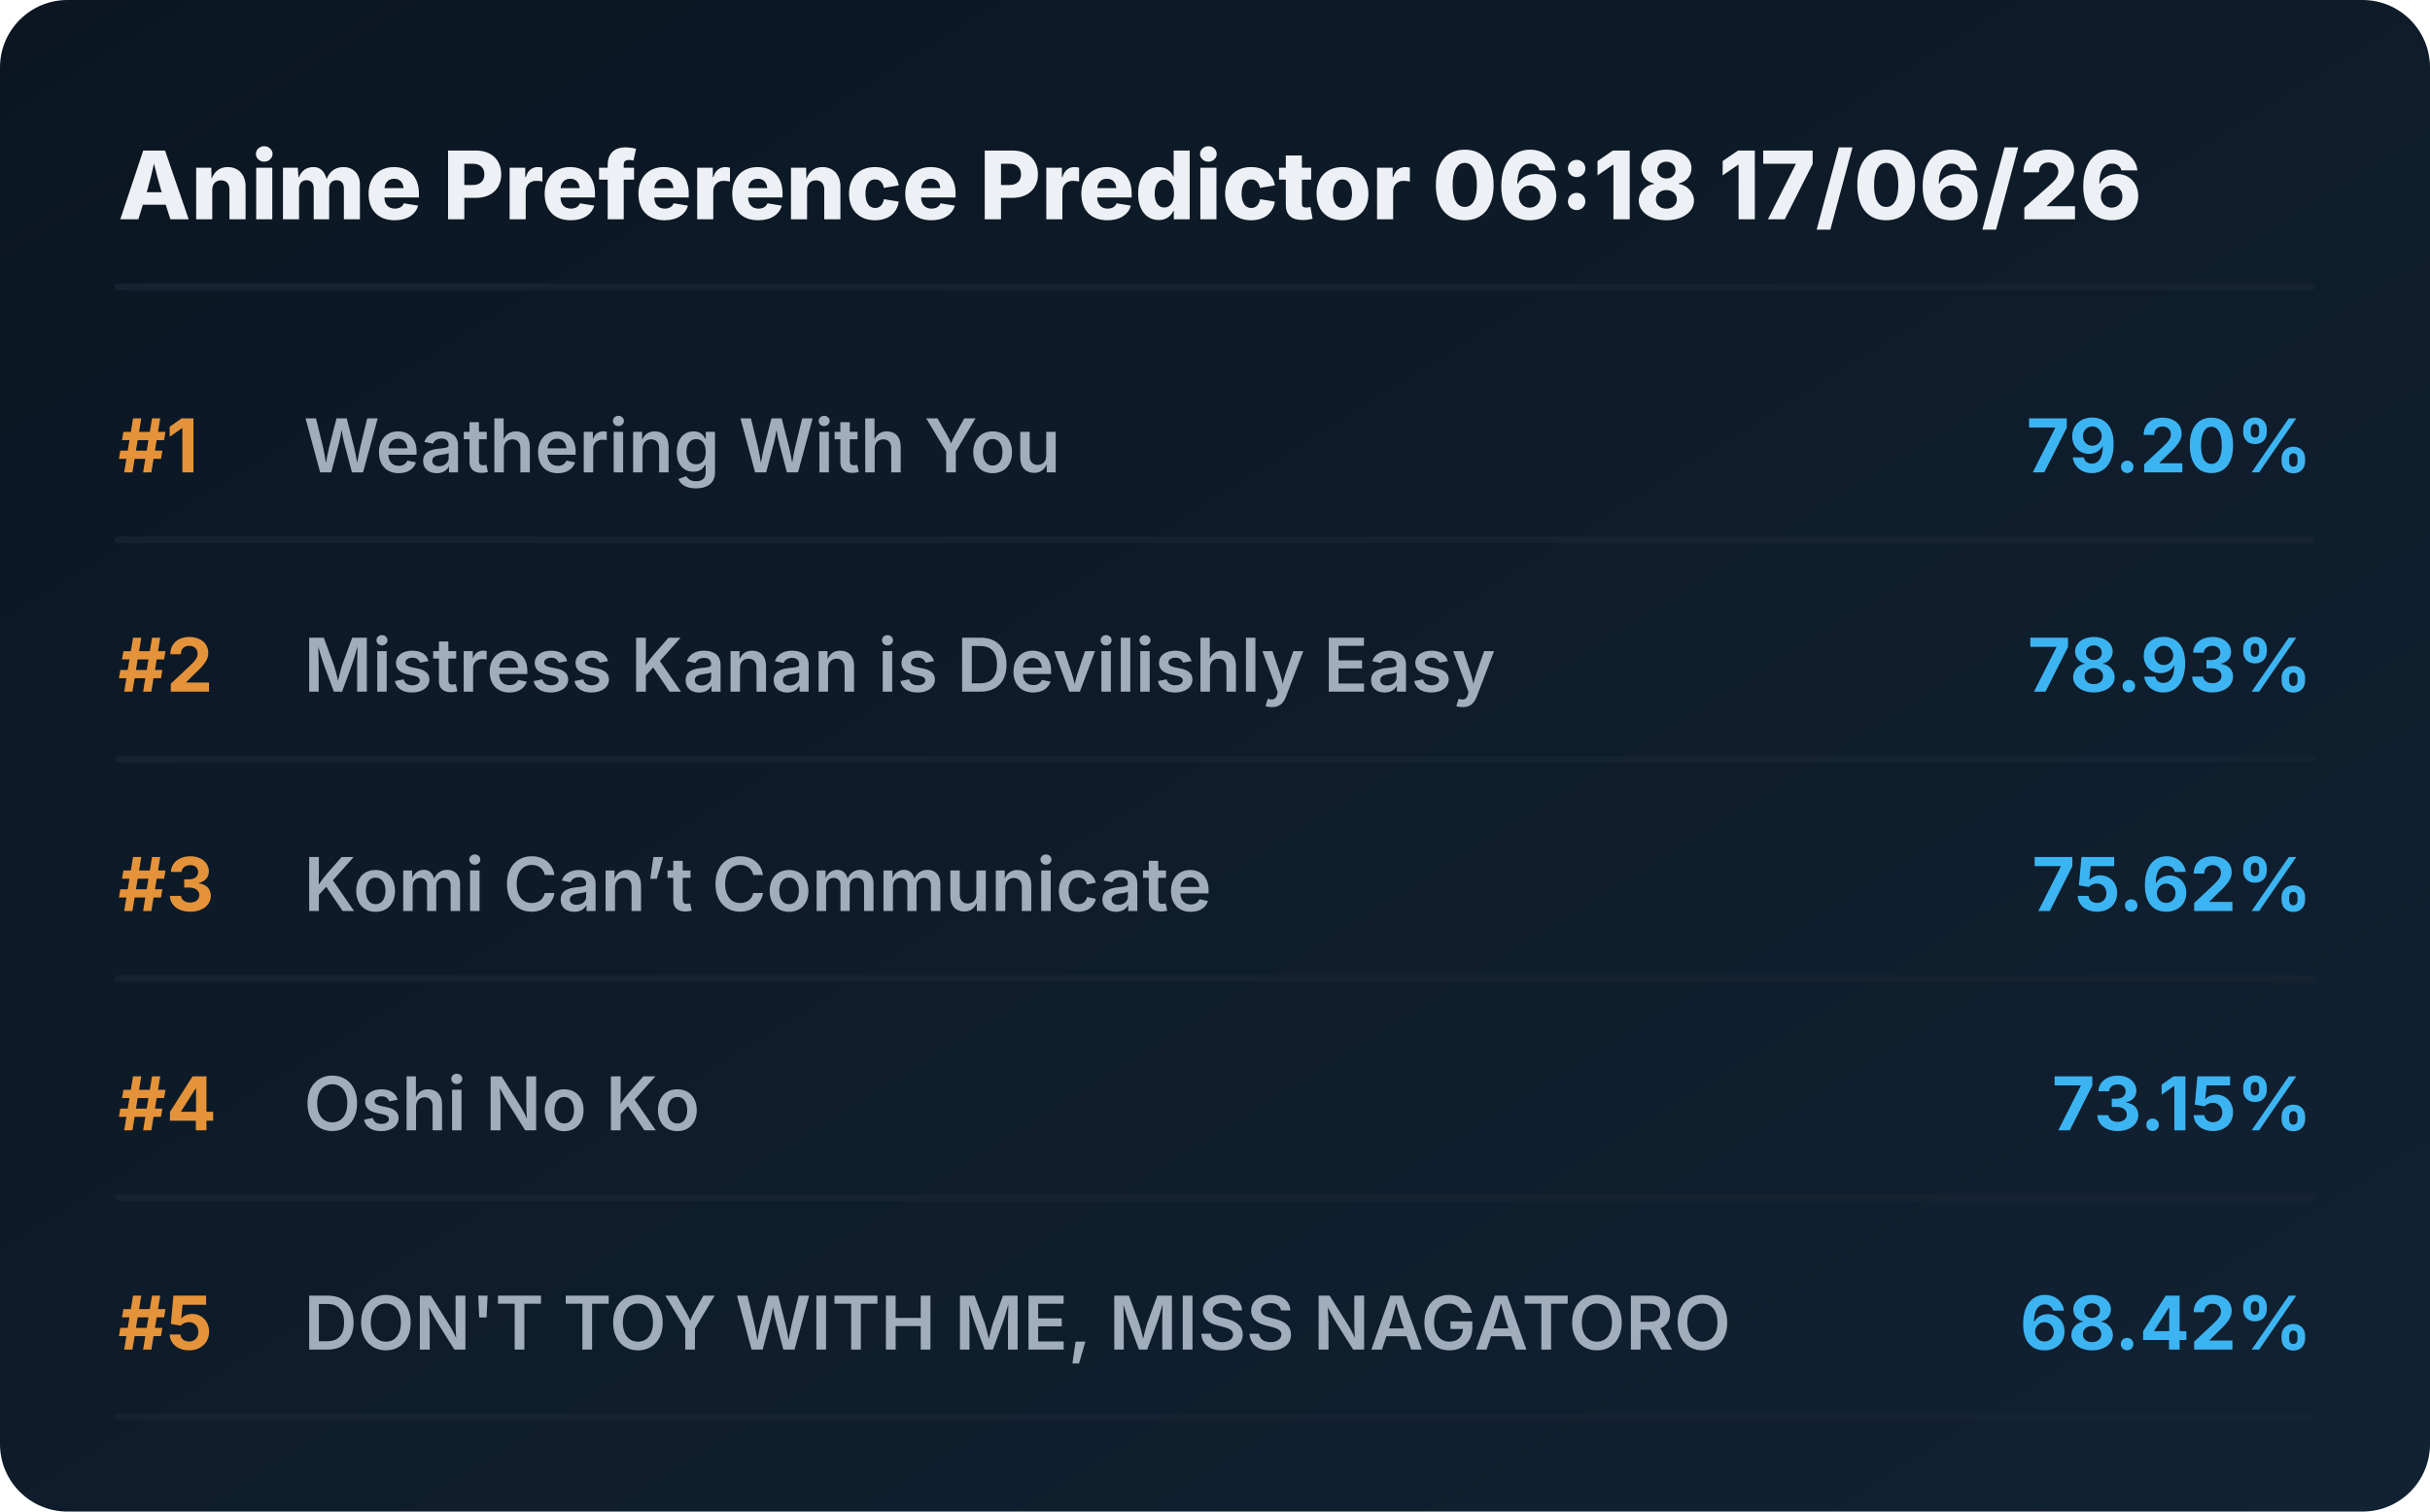
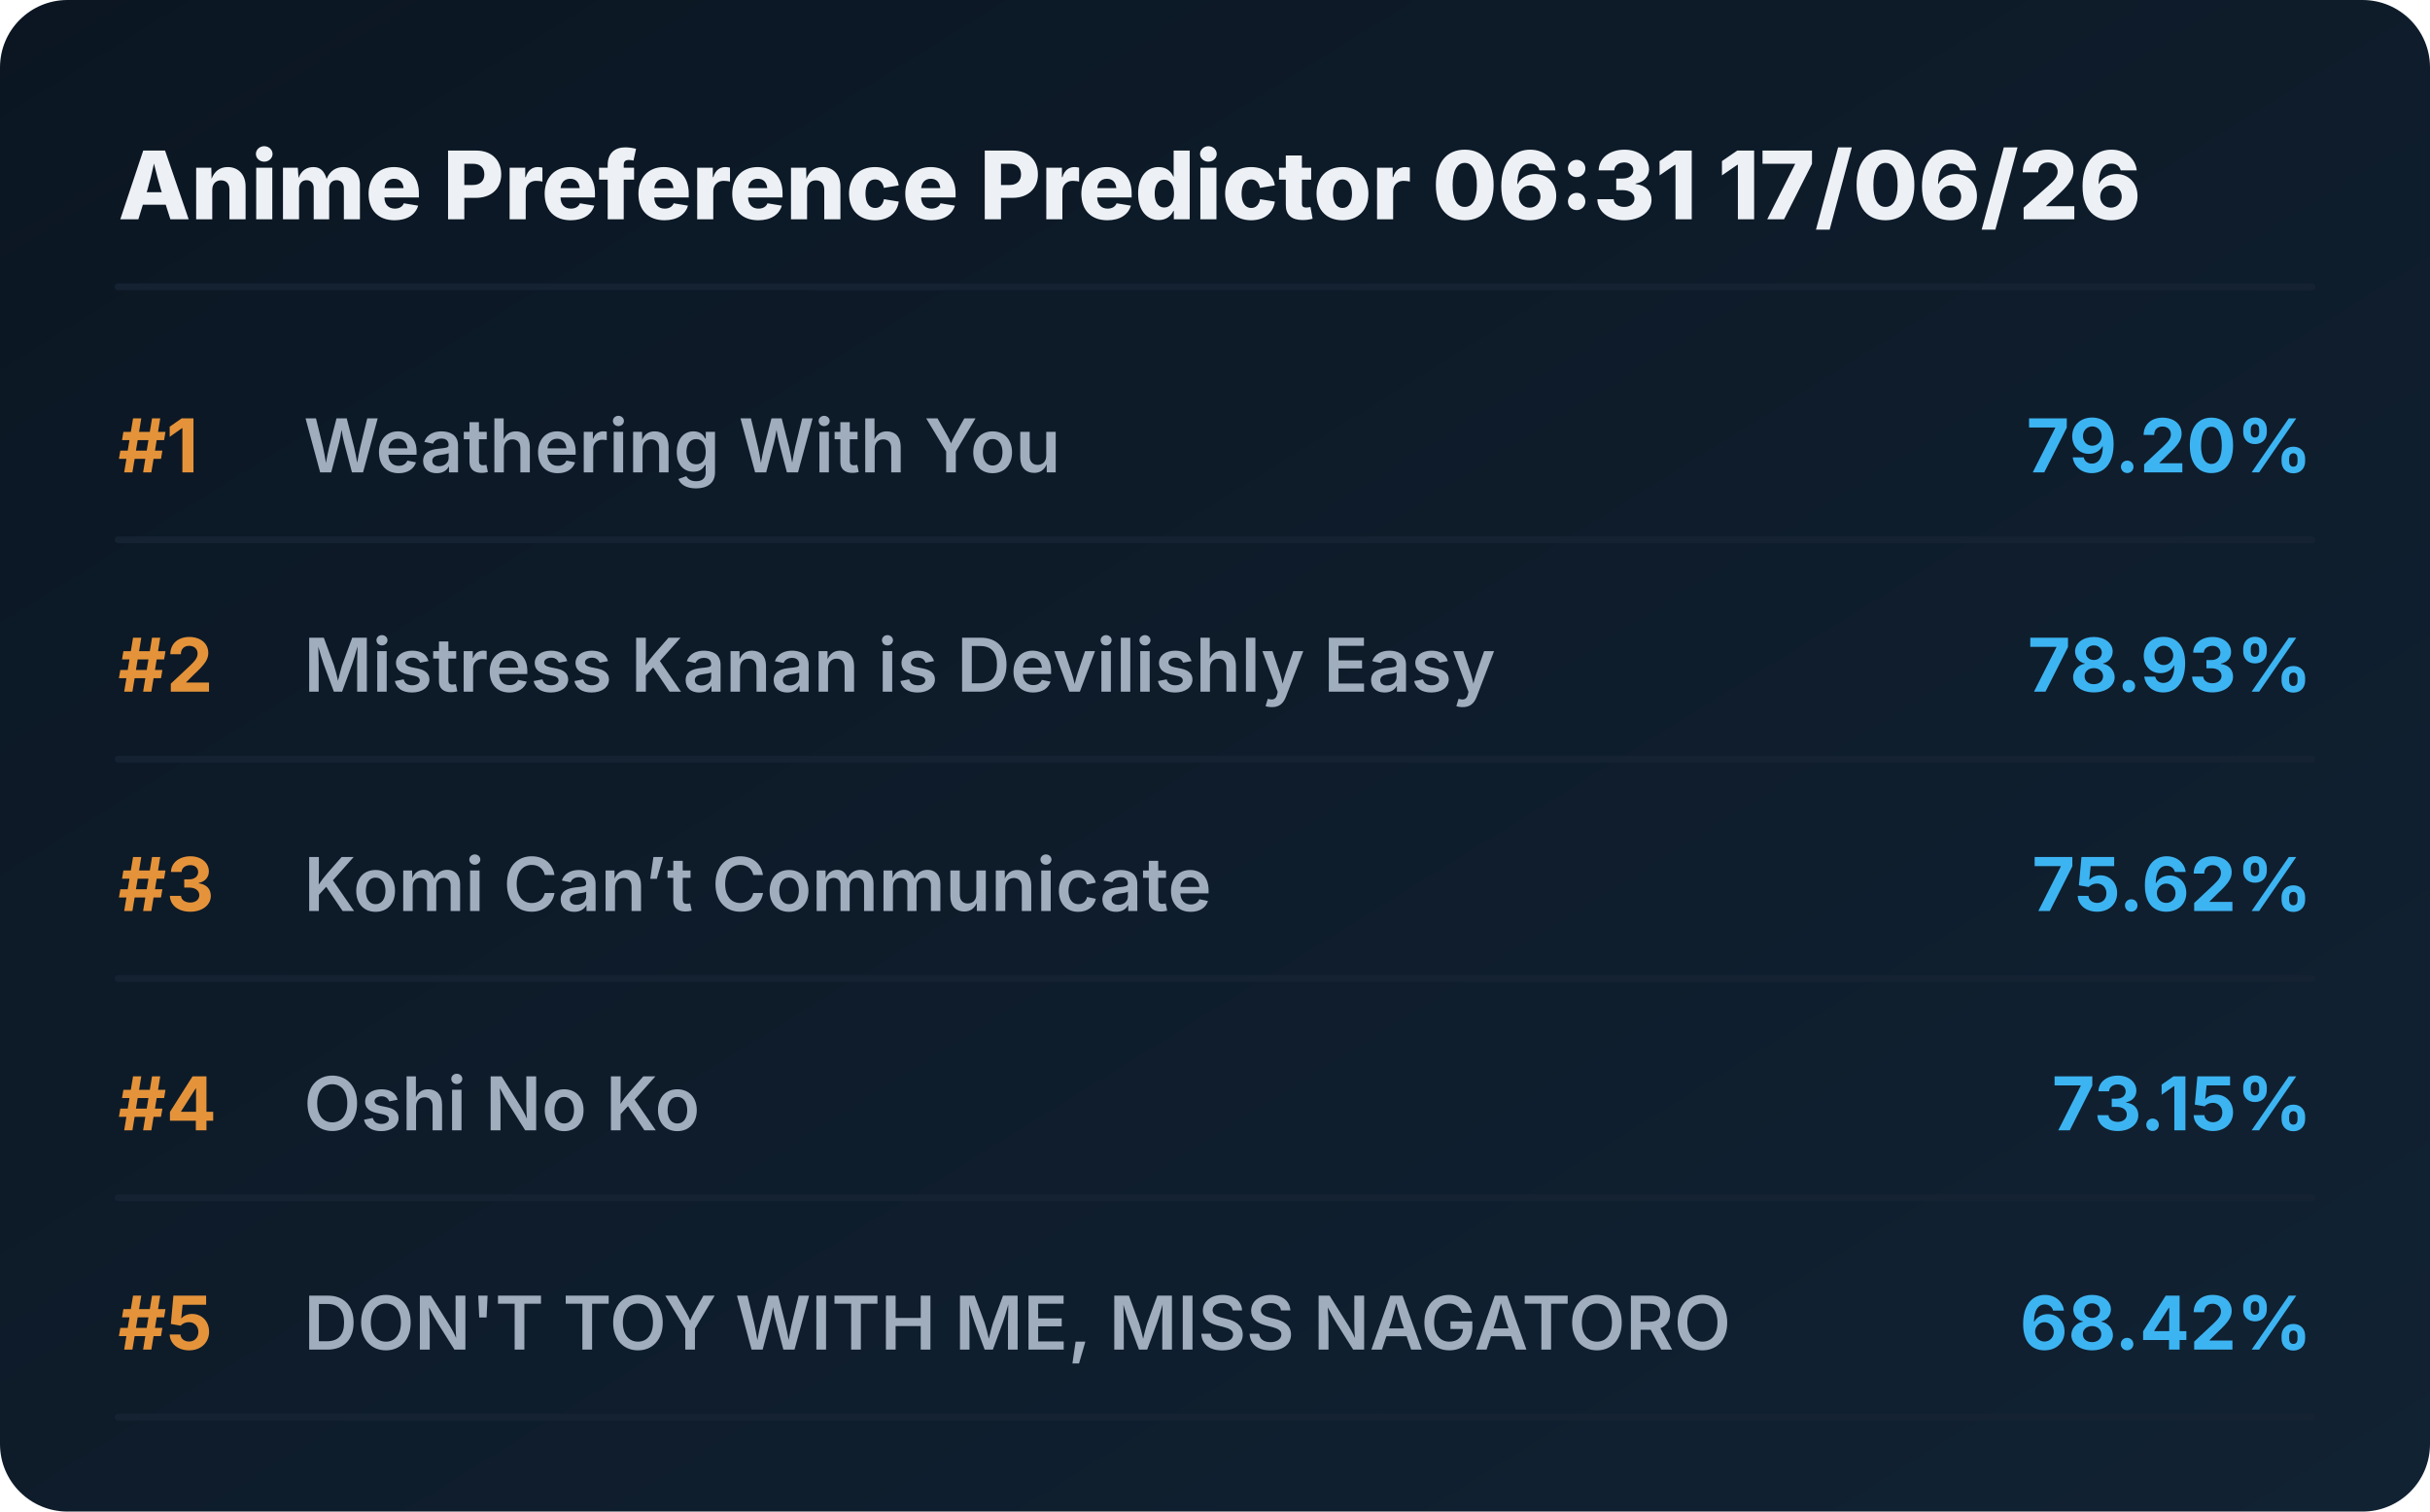
<svg xmlns="http://www.w3.org/2000/svg" viewBox="0 0 720 448" preserveAspectRatio="xMidYMid meet" style="width: 100%; height: auto; max-width: 720px;">
  <defs>
    <linearGradient id="boxGrad" x1="0%" y1="0%" x2="100%" y2="100%">
      <stop offset="0%" stop-color="#0b1622" />
      <stop offset="100%" stop-color="#112233" />
    </linearGradient>
    <clipPath id="titleClip">
      <rect x="90" y="0" width="510" height="100%" />
    </clipPath>
  </defs>
  <style>
    .bg { fill: url(#boxGrad); rx: 20px; }
    .header { font-family: 'Overpass', 'Inter', system-ui, sans-serif; font-weight: 800; font-size: 28px; fill: #edf1f5; }
    .rank { font-family: 'Overpass', 'Inter', system-ui, sans-serif; font-weight: 700; font-size: 22px; fill: #e5933a; }
    .title { font-family: 'Overpass', 'Inter', system-ui, sans-serif; font-weight: 600; font-size: 22px; fill: #9fadbd; }
    .score { font-family: 'Overpass', 'Inter', system-ui, sans-serif; font-weight: 700; font-size: 22px; fill: #3db4f2; }
    .line { stroke: #152232; stroke-width: 2; stroke-linecap: round; }
  </style>
  <rect class="bg" width="720" height="448" />
-   <text x="35" y="65" class="header">Anime Preference Predictor 06:18 17/06/26</text>
+   <text x="35" y="65" class="header">Anime Preference Predictor 06:31 17/06/26</text>
  <line x1="35" y1="85" x2="685" y2="85" class="line" />
  <g transform="translate(0, 0)">
    <text x="35" y="140" class="rank">#1</text>
    <text x="90" y="140" class="title">Weathering With You</text>
    <text x="685" y="140" class="score" text-anchor="end">79.20%</text>
    <line x1="35" y1="160" x2="685" y2="160" class="line" />
  </g>
  <g transform="translate(0, 65)">
    <text x="35" y="140" class="rank">#2</text>
    <text x="90" y="140" class="title">Mistress Kanan is Devilishly Easy</text>
    <text x="685" y="140" class="score" text-anchor="end">78.93%</text>
    <line x1="35" y1="160" x2="685" y2="160" class="line" />
  </g>
  <g transform="translate(0, 130)">
    <text x="35" y="140" class="rank">#3</text>
    <text x="90" y="140" class="title">Komi Can’t Communicate</text>
    <text x="685" y="140" class="score" text-anchor="end">75.62%</text>
    <line x1="35" y1="160" x2="685" y2="160" class="line" />
  </g>
  <g transform="translate(0, 195)">
    <text x="35" y="140" class="rank">#4</text>
    <text x="90" y="140" class="title">Oshi No Ko</text>
    <text x="685" y="140" class="score" text-anchor="end">73.15%</text>
    <line x1="35" y1="160" x2="685" y2="160" class="line" />
  </g>
  <g transform="translate(0, 260)">
    <text x="35" y="140" class="rank">#5</text>
    <text x="90" y="140" class="title">DON'T TOY WITH ME, MISS NAGATORO</text>
    <text x="685" y="140" class="score" text-anchor="end">68.42%</text>
    <line x1="35" y1="160" x2="685" y2="160" class="line" />
  </g>
</svg>
